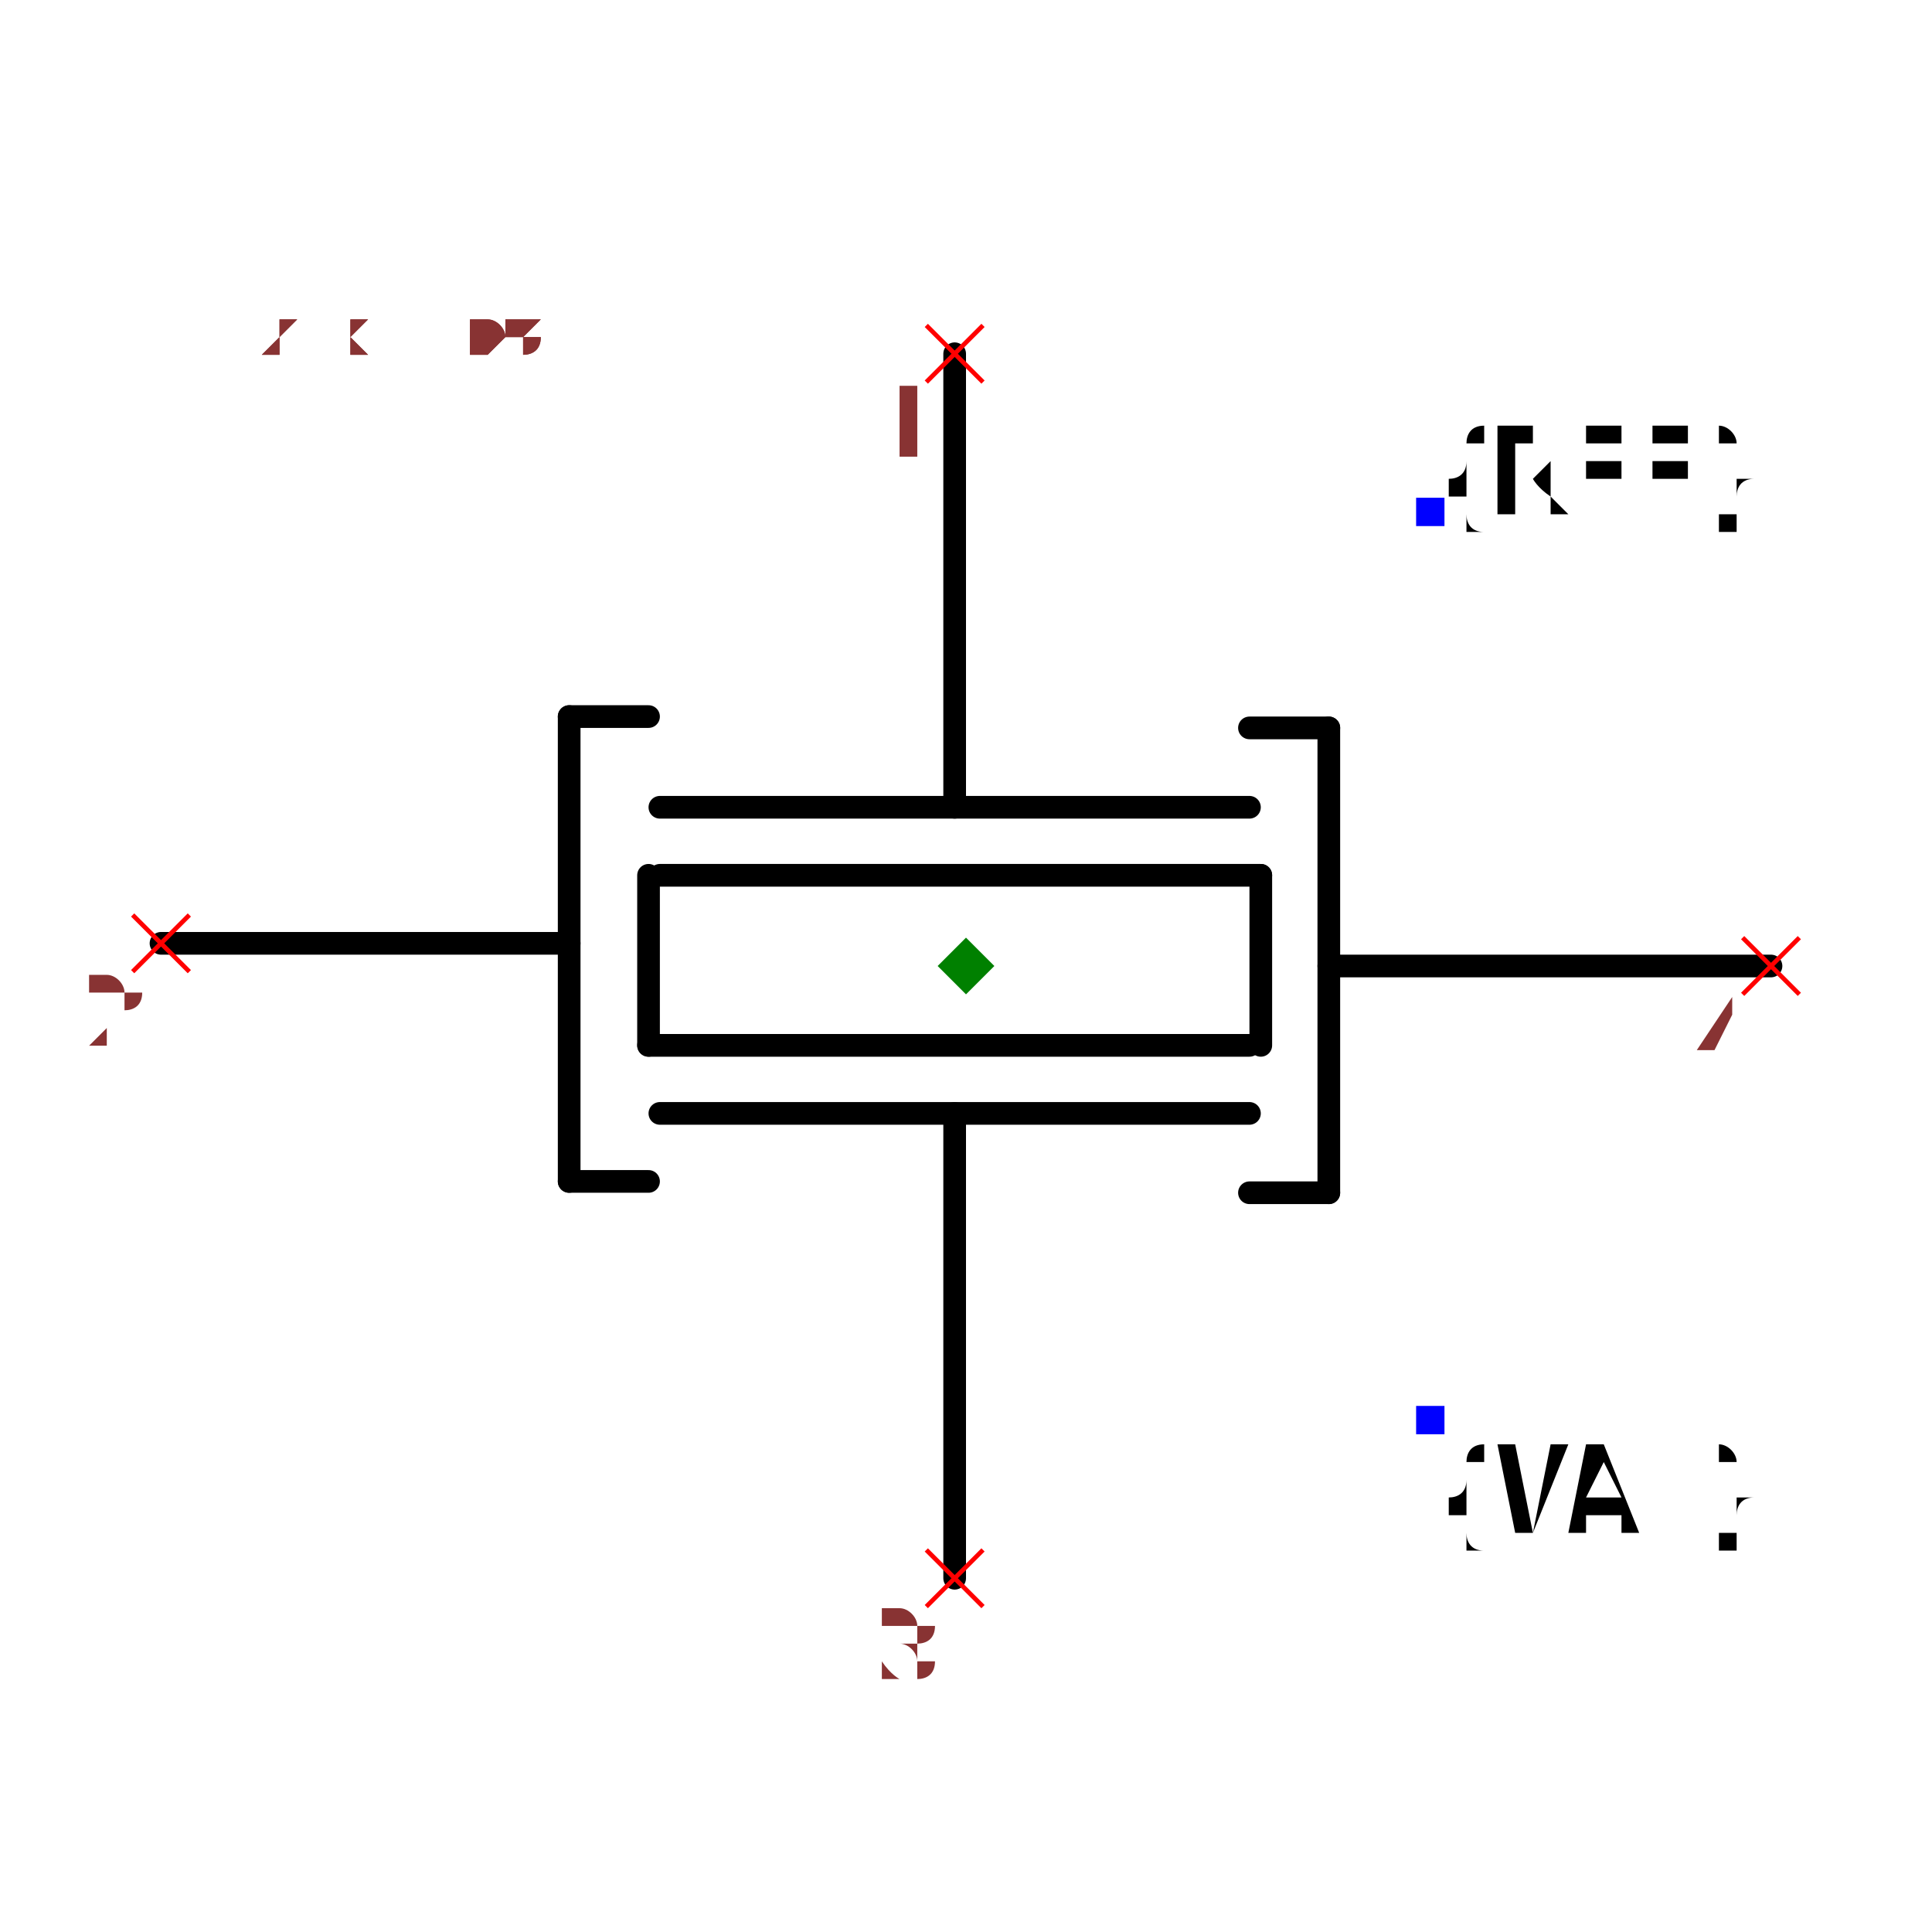
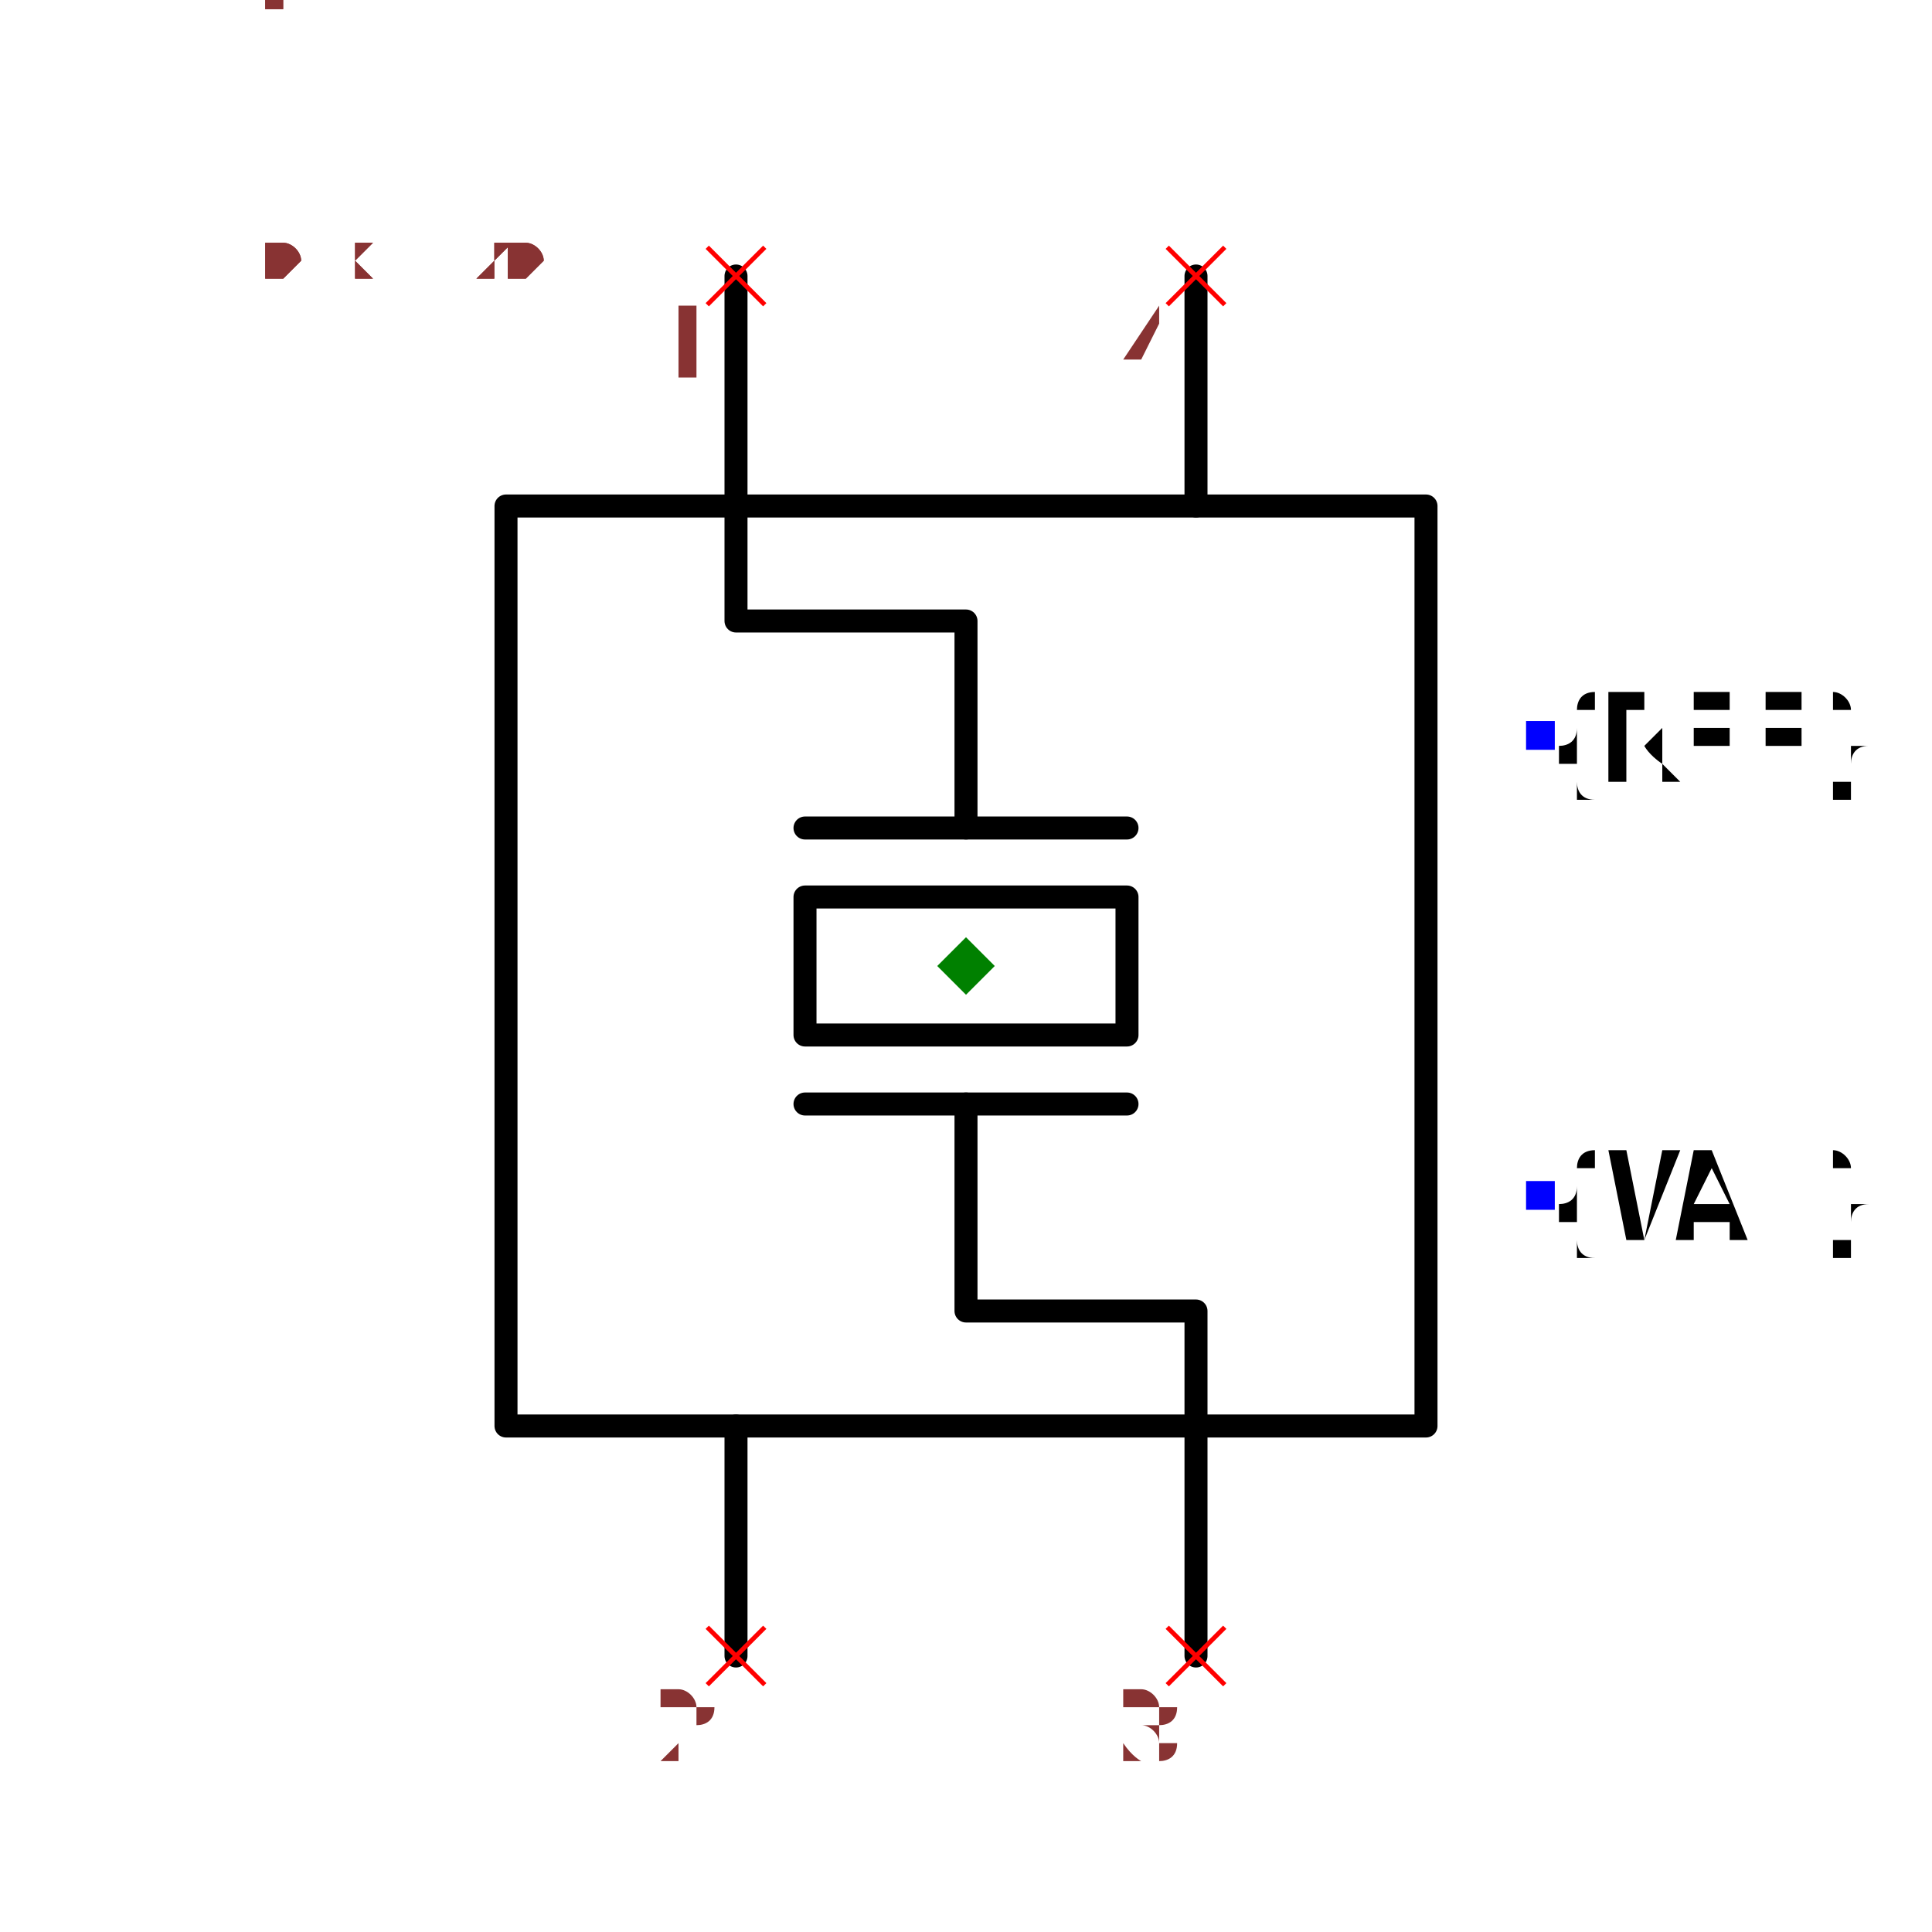
- <svg xmlns="http://www.w3.org/2000/svg" width="150" height="150" viewBox="-0.852 -0.648 1.704 1.296">
-   <path d="M-0.01,0.54 L-0.01,0.13" fill="none" stroke="black" stroke-width="0.02" stroke-linecap="round" stroke-linejoin="round" />
-   <path d="M0.25,0.13 L-0.27,0.13" fill="none" stroke="black" stroke-width="0.02" stroke-linecap="round" stroke-linejoin="round" />
-   <path d="M0.25,0.07 L-0.28,0.07" fill="none" stroke="black" stroke-width="0.02" stroke-linecap="round" stroke-linejoin="round" />
-   <path d="M0.25,-0.14 L-0.27,-0.14" fill="none" stroke="black" stroke-width="0.02" stroke-linecap="round" stroke-linejoin="round" />
-   <path d="M0.26,-0.08 L-0.27,-0.08" fill="none" stroke="black" stroke-width="0.02" stroke-linecap="round" stroke-linejoin="round" />
-   <path d="M0.26,0.07 L0.26,-0.08" fill="none" stroke="black" stroke-width="0.02" stroke-linecap="round" stroke-linejoin="round" />
-   <path d="M-0.28,0.07 L-0.28,-0.08" fill="none" stroke="black" stroke-width="0.02" stroke-linecap="round" stroke-linejoin="round" />
-   <path d="M0.32,-0.21 L0.32,0.2" fill="none" stroke="black" stroke-width="0.02" stroke-linecap="round" stroke-linejoin="round" />
-   <path d="M0.71,-4.3474961369731035e-17 L0.33,-2.020667218593133e-17 L0.32,-1.959434878635765e-17" fill="none" stroke="black" stroke-width="0.02" stroke-linecap="round" stroke-linejoin="round" />
-   <path d="M0.32,-0.21 L0.25,-0.21" fill="none" stroke="black" stroke-width="0.02" stroke-linecap="round" stroke-linejoin="round" />
-   <path d="M0.32,0.2 L0.25,0.2" fill="none" stroke="black" stroke-width="0.02" stroke-linecap="round" stroke-linejoin="round" />
-   <path d="M-0.35,0.19 L-0.35,-0.22" fill="none" stroke="black" stroke-width="0.02" stroke-linecap="round" stroke-linejoin="round" />
-   <path d="M-0.71,-0.02 L-0.36,-0.02 L-0.35,-0.02" fill="none" stroke="black" stroke-width="0.02" stroke-linecap="round" stroke-linejoin="round" />
-   <path d="M-0.35,0.19 L-0.28,0.19" fill="none" stroke="black" stroke-width="0.02" stroke-linecap="round" stroke-linejoin="round" />
-   <path d="M-0.35,-0.22 L-0.28,-0.22" fill="none" stroke="black" stroke-width="0.02" stroke-linecap="round" stroke-linejoin="round" />
-   <path d="M-0.01,-0.14 L-0.01,-0.54" fill="none" stroke="black" stroke-width="0.02" stroke-linecap="round" stroke-linejoin="round" />
-   <text x="0.409" y="-0.4" dx="0" dy="0" text-anchor="start" style="font: 0.1px monospace; fill: black">{REF}</text>
-   <rect x="0.397" y="-0.413" width="0.025" height="0.025" fill="blue" />
-   <text x="0.409" y="0.4" dx="0" dy="0.1" text-anchor="start" style="font: 0.1px monospace; fill: black">{VAL}</text>
-   <rect x="0.397" y="0.388" width="0.025" height="0.025" fill="blue" />
-   <line x1="-0.035" y1="-0.565" x2="0.015" y2="-0.515" stroke="red" stroke-width="0.004" />
-   <line x1="-0.035" y1="-0.515" x2="0.015" y2="-0.565" stroke="red" stroke-width="0.004" />
-   <text x="-0.05" y="-0.45" text-anchor="middle" style="font: 0.08px monospace; fill: #833;">1</text>
-   <line x1="-0.035" y1="0.515" x2="0.015" y2="0.565" stroke="red" stroke-width="0.004" />
-   <line x1="-0.035" y1="0.565" x2="0.015" y2="0.515" stroke="red" stroke-width="0.004" />
-   <text x="-0.05" y="0.63" text-anchor="middle" style="font: 0.08px monospace; fill: #833;">3</text>
-   <line x1="-0.735" y1="-0.045" x2="-0.685" y2="0.005" stroke="red" stroke-width="0.004" />
-   <line x1="-0.735" y1="0.005" x2="-0.685" y2="-0.045" stroke="red" stroke-width="0.004" />
-   <text x="-0.75" y="0.07" text-anchor="middle" style="font: 0.08px monospace; fill: #833;">2</text>
-   <line x1="0.685" y1="-0.025" x2="0.735" y2="0.025" stroke="red" stroke-width="0.004" />
-   <line x1="0.685" y1="0.025" x2="0.735" y2="-0.025" stroke="red" stroke-width="0.004" />
-   <text x="0.67" y="0.09" text-anchor="middle" style="font: 0.08px monospace; fill: #833;">4</text>
-   <path d="M 0 -0.025 L 0.025 0 L 0 0.025 L -0.025 0 Z" fill="green" />
-   <text x="-0.71" y="-0.54" style="font: 0.05px monospace; fill: #833;">1.42 x 1.08</text>
-   <text x="-0.71" y="-0.54" style="font: 0.05px monospace; fill: #833;">1.42 x 1.08</text>
+ <svg xmlns="http://www.w3.org/2000/svg" width="150" height="150" viewBox="-0.84 -0.72 1.68 1.44">
+   <path d="M0.4,-0.4 L0.4,0.4 L-0.4,0.4 L-0.4,-0.4 L0.4,-0.4" fill="none" stroke="black" stroke-width="0.02" stroke-linecap="round" stroke-linejoin="round" />
+   <path d="M-0.2,-0.6 L-0.2,-0.3 L3.714144924404753e-17,-0.3 L4.816327043637371e-17,-0.12" fill="none" stroke="black" stroke-width="0.02" stroke-linecap="round" stroke-linejoin="round" />
+   <path d="M6.285903202614194e-17,0.12 L7.388085321846812e-17,0.3 L0.2,0.3 L0.2,0.6" fill="none" stroke="black" stroke-width="0.02" stroke-linecap="round" stroke-linejoin="round" />
+   <path d="M0.14,-0.12 L-0.14,-0.12" fill="none" stroke="black" stroke-width="0.02" stroke-linecap="round" stroke-linejoin="round" />
+   <path d="M0.14,-0.06 L0.14,0.06 L-0.14,0.06 L-0.14,-0.06 L0.14,-0.06" fill="none" stroke="black" stroke-width="0.02" stroke-linecap="round" stroke-linejoin="round" />
+   <path d="M0.14,0.12 L-0.14,0.12" fill="none" stroke="black" stroke-width="0.02" stroke-linecap="round" stroke-linejoin="round" />
+   <path d="M0.2,-0.6 L0.2,-0.4" fill="none" stroke="black" stroke-width="0.02" stroke-linecap="round" stroke-linejoin="round" />
+   <path d="M-0.2,0.4 L-0.2,0.6" fill="none" stroke="black" stroke-width="0.02" stroke-linecap="round" stroke-linejoin="round" />
+   <text x="0.5" y="-0.2" dx="0" dy="0.038" text-anchor="start" style="font: 0.1px monospace; fill: black">{REF}</text>
+   <rect x="0.487" y="-0.213" width="0.025" height="0.025" fill="blue" />
+   <text x="0.5" y="0.2" dx="0" dy="0.038" text-anchor="start" style="font: 0.1px monospace; fill: black">{VAL}</text>
+   <rect x="0.487" y="0.187" width="0.025" height="0.025" fill="blue" />
+   <line x1="-0.225" y1="-0.625" x2="-0.175" y2="-0.575" stroke="red" stroke-width="0.004" />
+   <line x1="-0.225" y1="-0.575" x2="-0.175" y2="-0.625" stroke="red" stroke-width="0.004" />
+   <text x="-0.24" y="-0.51" text-anchor="middle" style="font: 0.08px monospace; fill: #833;">1</text>
+   <line x1="0.175" y1="-0.625" x2="0.225" y2="-0.575" stroke="red" stroke-width="0.004" />
+   <line x1="0.175" y1="-0.575" x2="0.225" y2="-0.625" stroke="red" stroke-width="0.004" />
+   <text x="0.16" y="-0.51" text-anchor="middle" style="font: 0.08px monospace; fill: #833;">4</text>
+   <line x1="-0.225" y1="0.575" x2="-0.175" y2="0.625" stroke="red" stroke-width="0.004" />
+   <line x1="-0.225" y1="0.625" x2="-0.175" y2="0.575" stroke="red" stroke-width="0.004" />
+   <text x="-0.24" y="0.69" text-anchor="middle" style="font: 0.08px monospace; fill: #833;">2</text>
+   <line x1="0.175" y1="0.575" x2="0.225" y2="0.625" stroke="red" stroke-width="0.004" />
+   <line x1="0.175" y1="0.625" x2="0.225" y2="0.575" stroke="red" stroke-width="0.004" />
+   <text x="0.16" y="0.69" text-anchor="middle" style="font: 0.08px monospace; fill: #833;">3</text>
+   <path d="M 5.551115123125783e-17 -0.025 L 0.025 0 L 5.551115123125783e-17 0.025 L -0.025 0 Z" fill="green" />
+   <text x="-0.7" y="-0.6" style="font: 0.05px monospace; fill: #833;">1.40 x 1.20</text>
+   <text x="-0.7" y="-0.7" dy="-0.15" style="font: 0.05px monospace; fill: #833;">4 [gnd1]</text>
+   <text x="-0.7" y="-0.75" dy="-0.15" style="font: 0.05px monospace; fill: #833;">2 [gnd2]</text>
+   <text x="-0.7" y="-0.6" style="font: 0.05px monospace; fill: #833;">1.40 x 1.20</text>
+   <text x="-0.7" y="-0.7" dy="-0.15" style="font: 0.05px monospace; fill: #833;">4 [gnd1]</text>
+   <text x="-0.7" y="-0.75" dy="-0.15" style="font: 0.05px monospace; fill: #833;">2 [gnd2]</text>
</svg>
